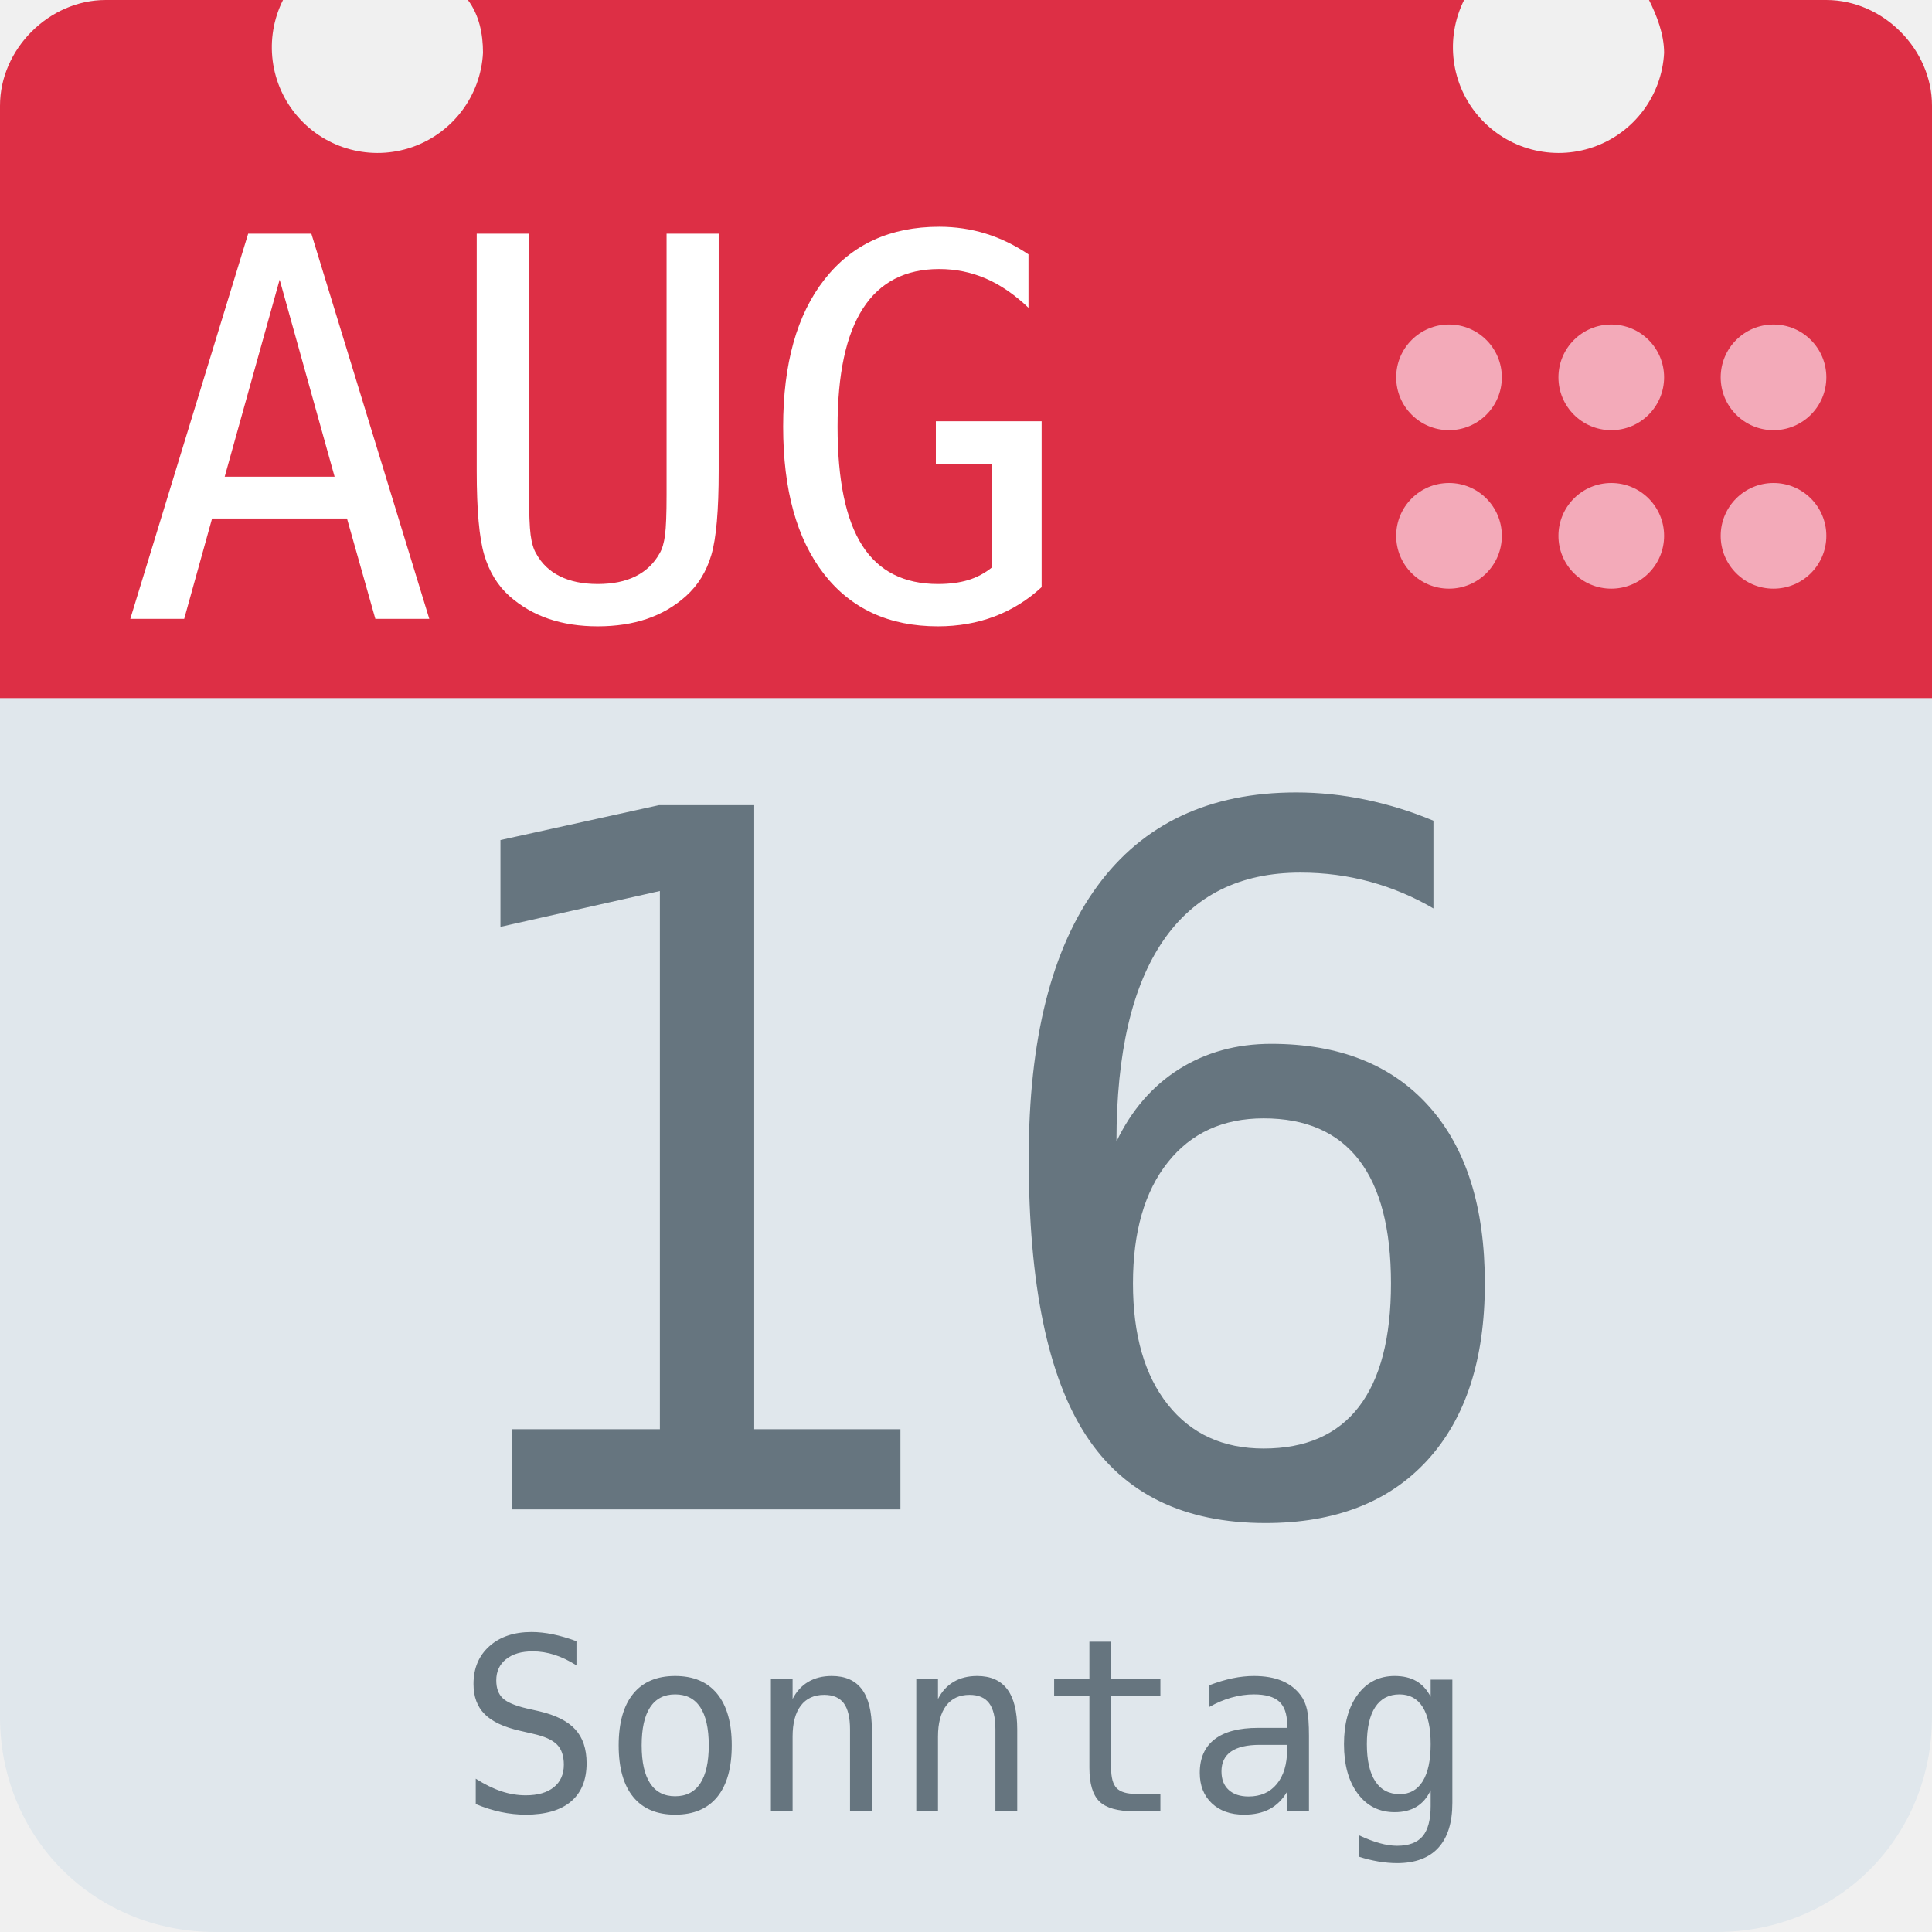
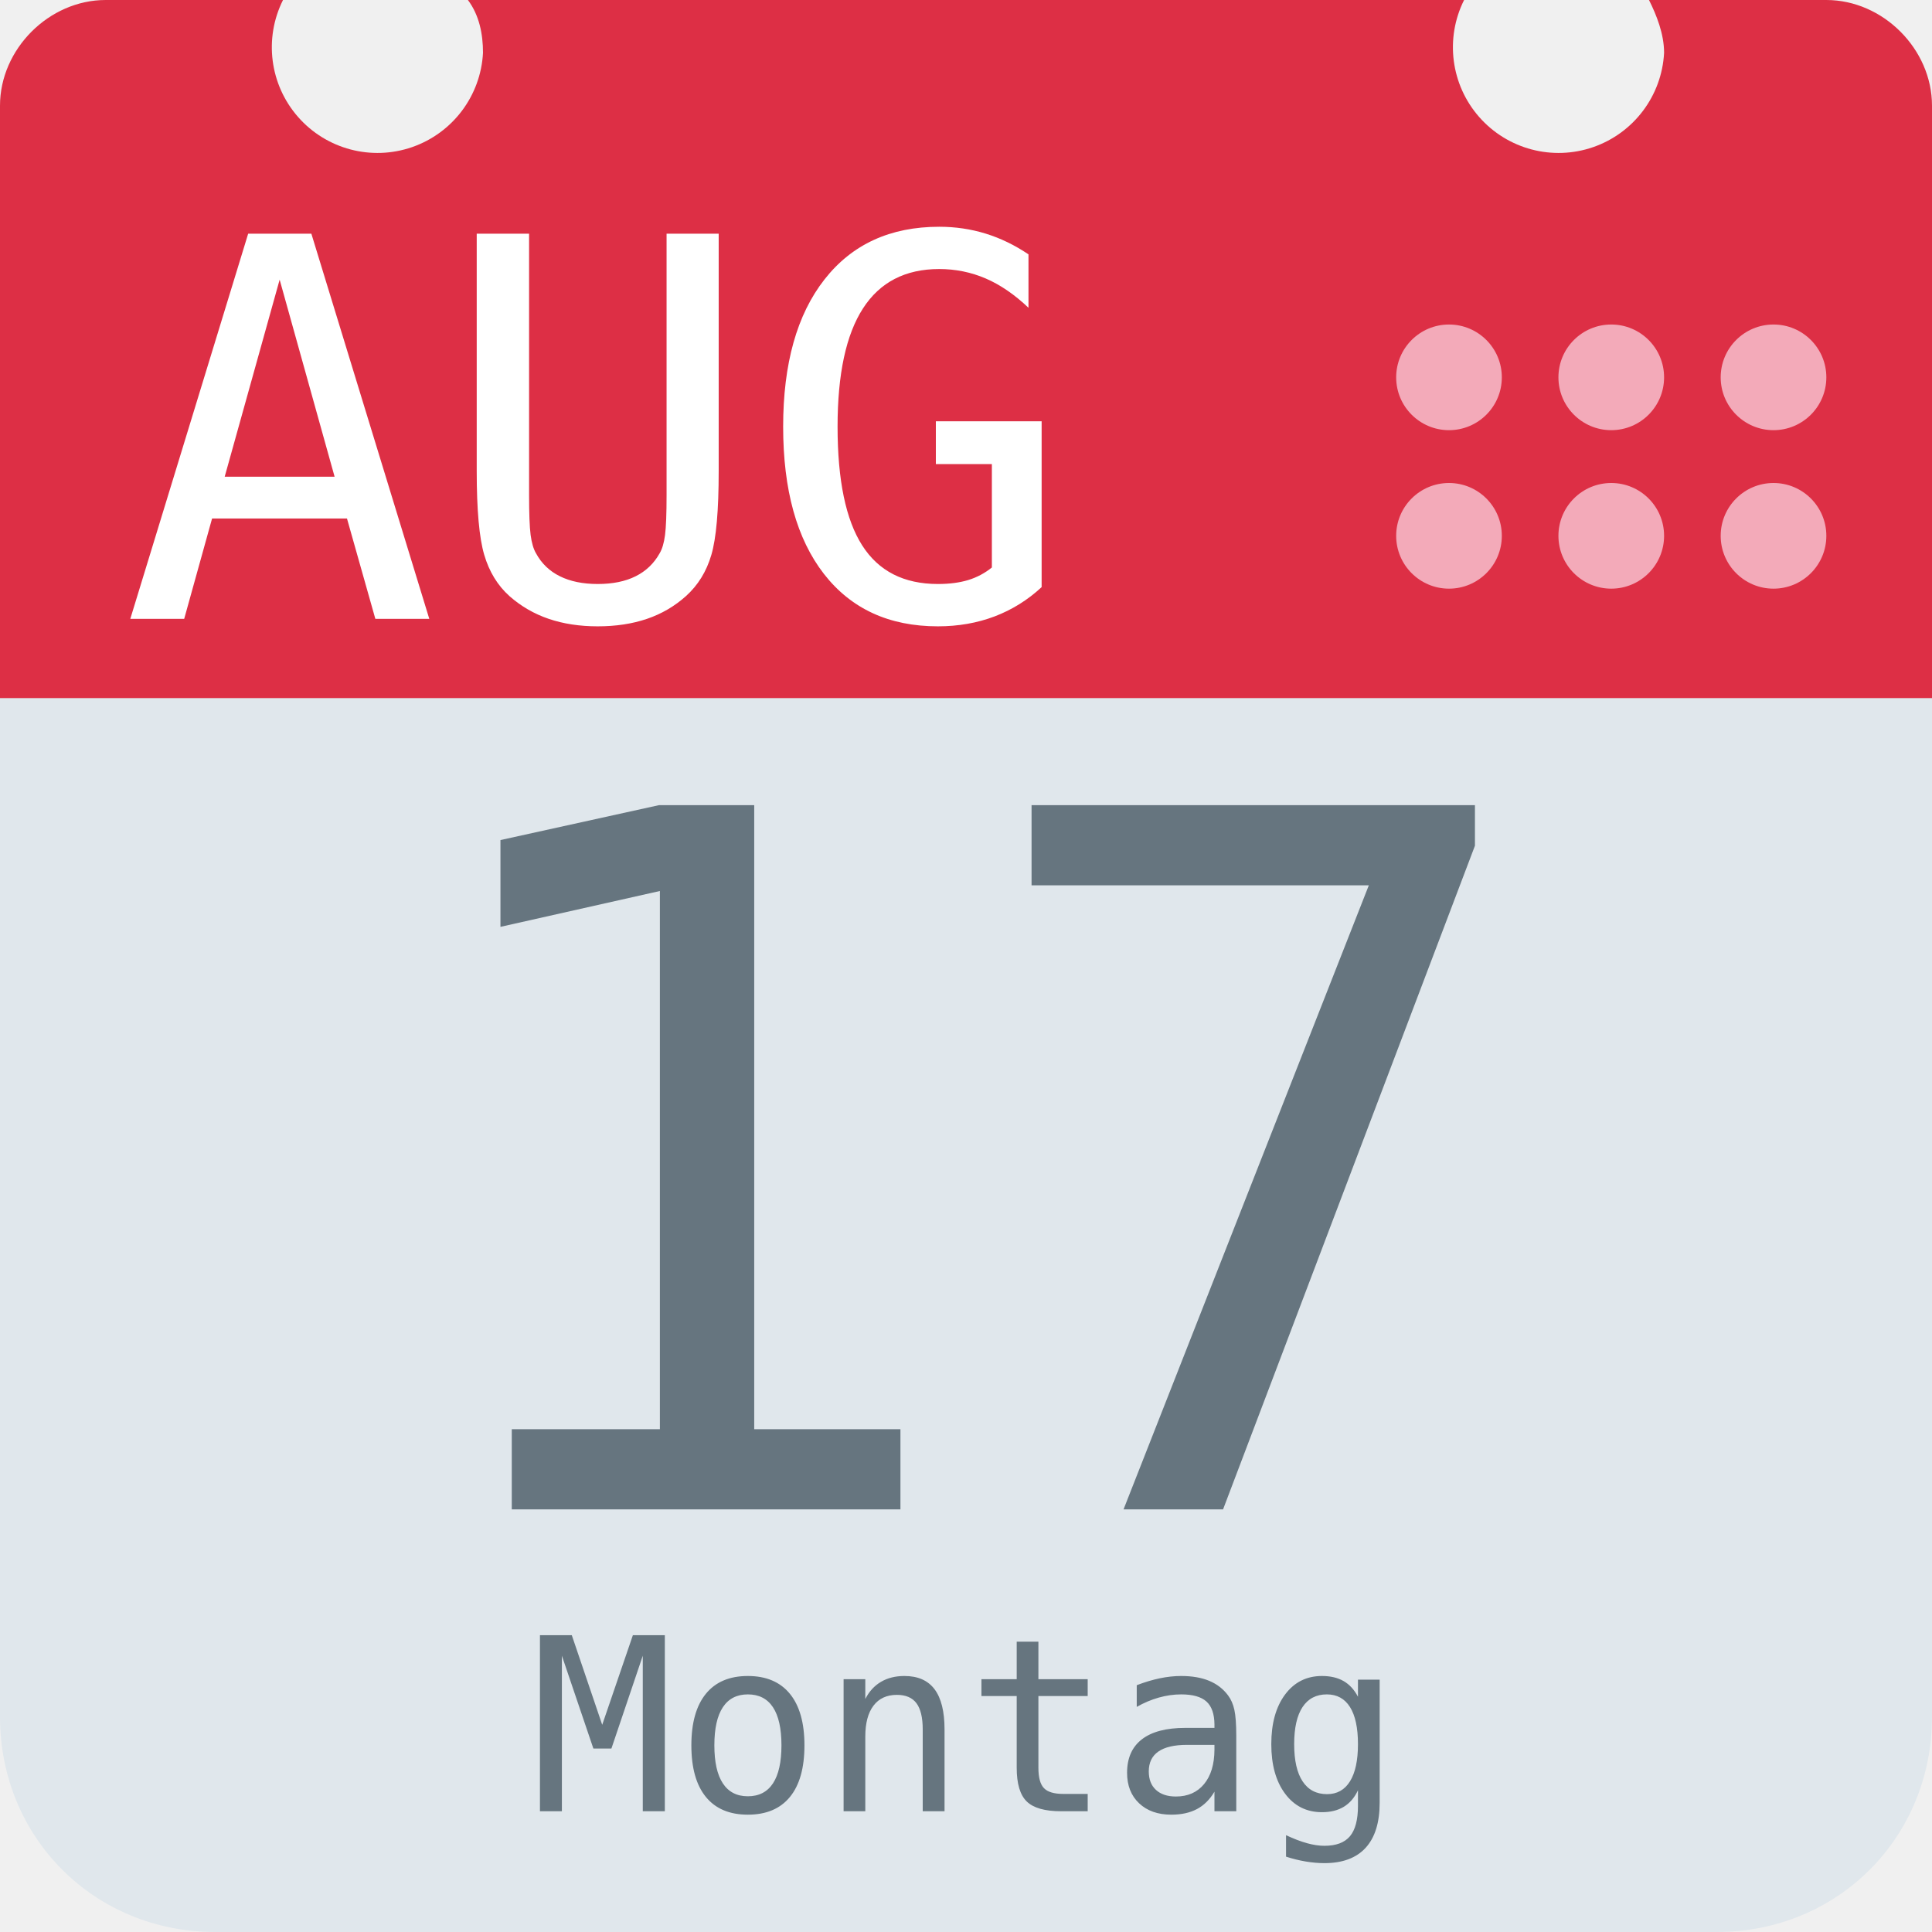
<svg xmlns="http://www.w3.org/2000/svg" aria-label="Calendar" role="img" viewBox="0 0 512 512">
  <path d="M512 455c0 32-25 57-57 57H57c-32 0-57-25-57-57V128c0-31 25-57 57-57h398c32 0 57 26 57 57z" fill="#e0e7ec" />
  <path d="M484 0h-47c2 4 4 9 4 14a28 28 0 1 1-53-14H124c3 4 4 9 4 14A28 28 0 1 1 75 0H28C13 0 0 13 0 28v157h512V28c0-15-13-28-28-28z" fill="#dd2f45" />
  <g fill="#f3aab9">
    <circle cx="470" cy="142" r="14" />
    <circle cx="470" cy="100" r="14" />
    <circle cx="427" cy="142" r="14" />
    <circle cx="427" cy="100" r="14" />
    <circle cx="384" cy="142" r="14" />
    <circle cx="384" cy="100" r="14" />
  </g>
  <text id="month" x="32" y="164" fill="#fff" font-family="monospace" font-size="140px" style="text-anchor: left">AUG</text>
-   <text id="day" x="256" y="400" fill="#66757f" font-family="monospace" font-size="256px" style="text-anchor: middle">16</text>
-   <text id="weekday" x="256" y="480" fill="#66757f" font-family="monospace" font-size="64px" style="text-anchor: middle">Sonntag</text>
+   <text id="day" x="256" y="400" fill="#66757f" font-family="monospace" font-size="256px" style="text-anchor: middle">17</text>
+   <text id="weekday" x="256" y="480" fill="#66757f" font-family="monospace" font-size="64px" style="text-anchor: middle">Montag</text>
</svg>
